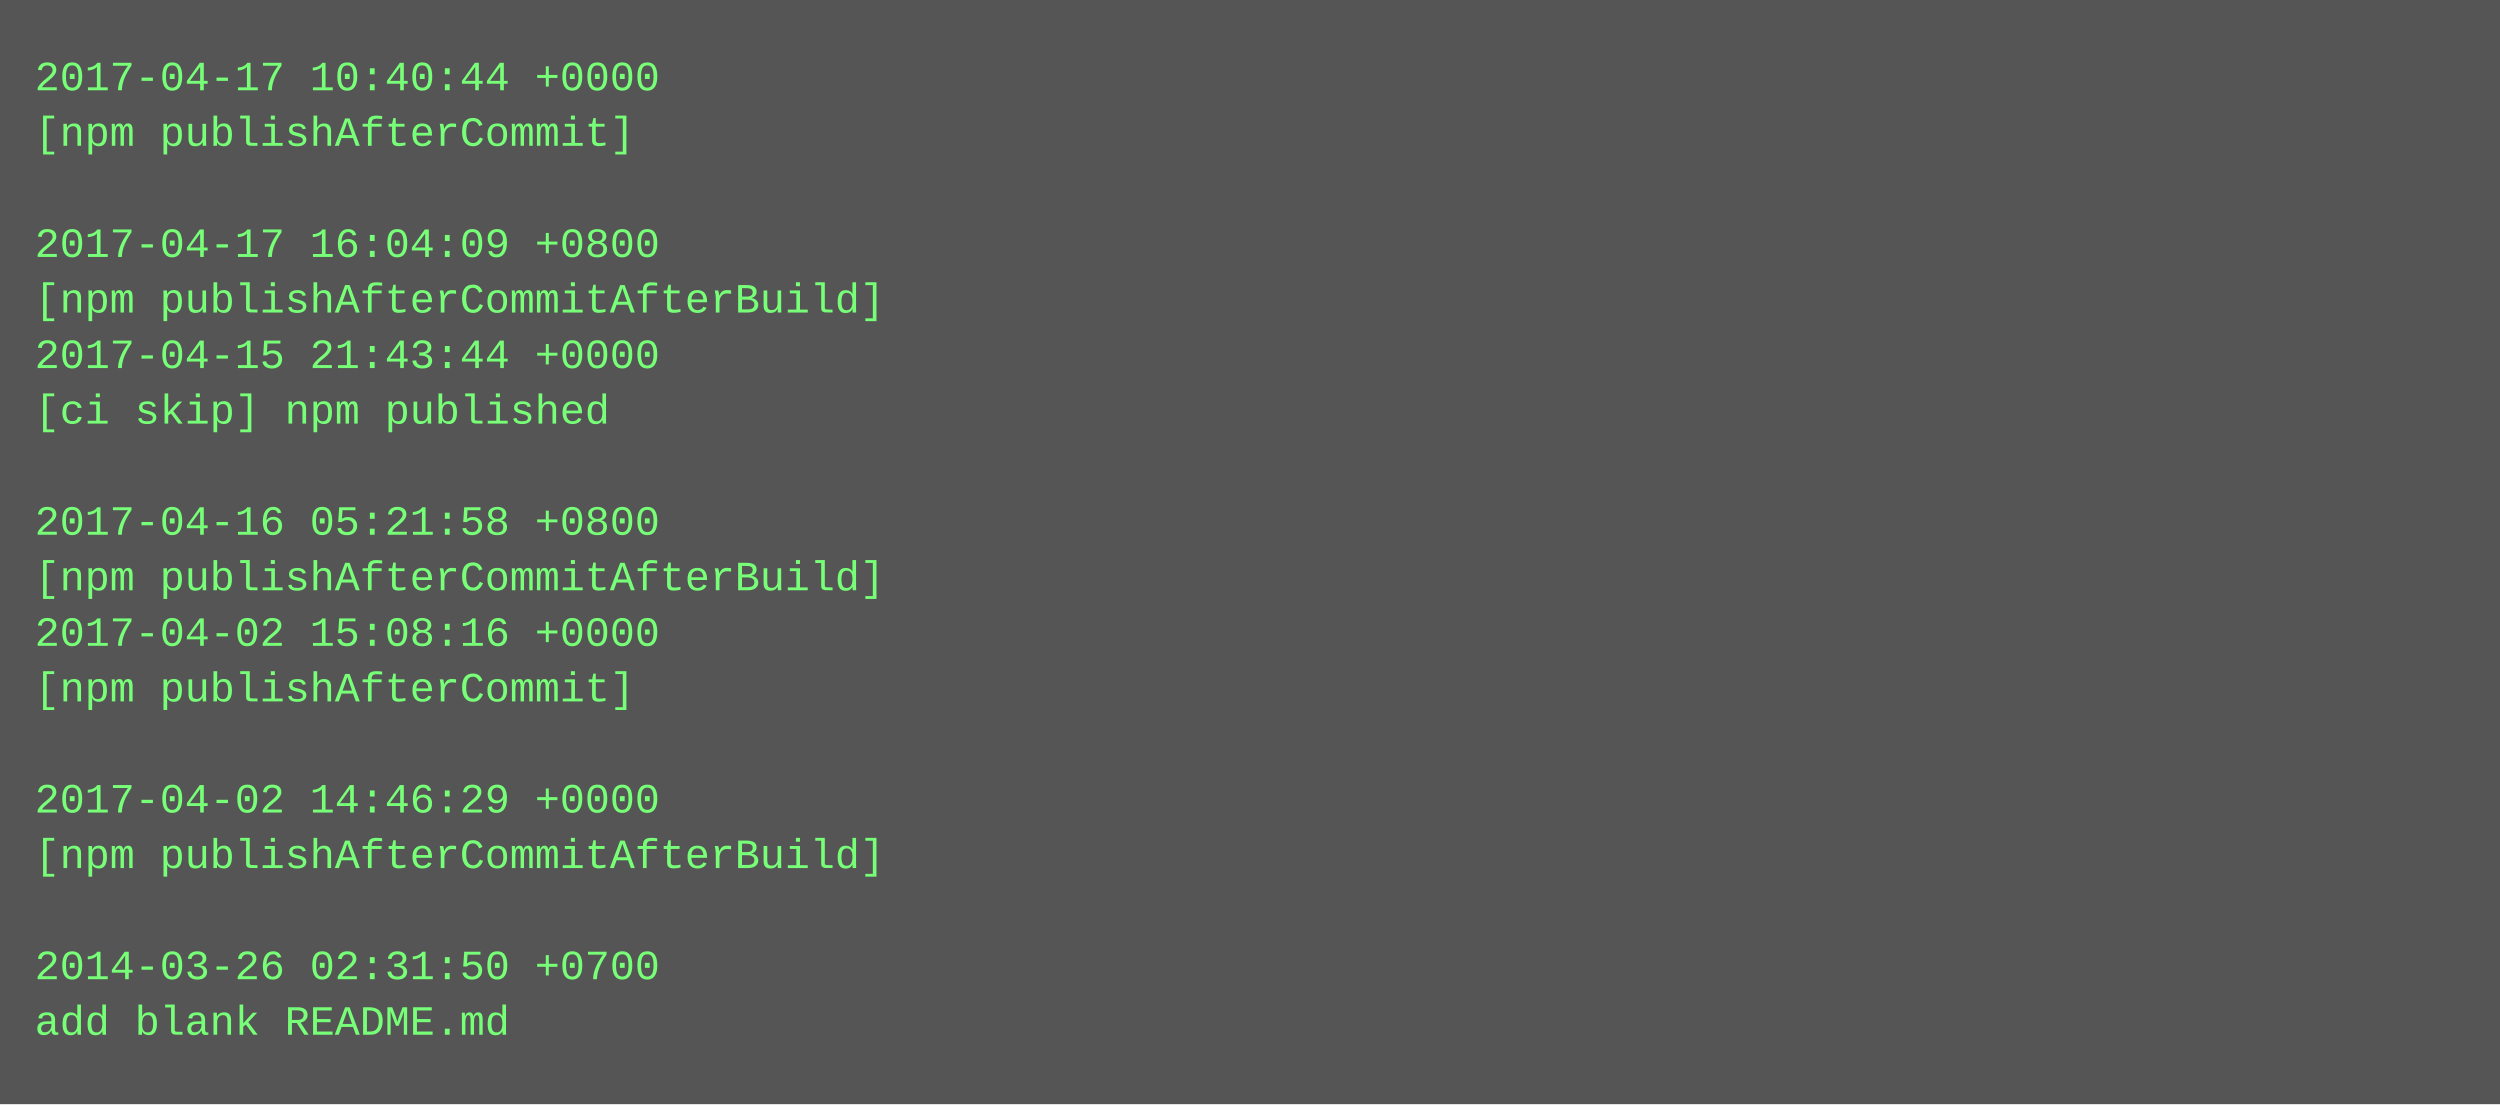
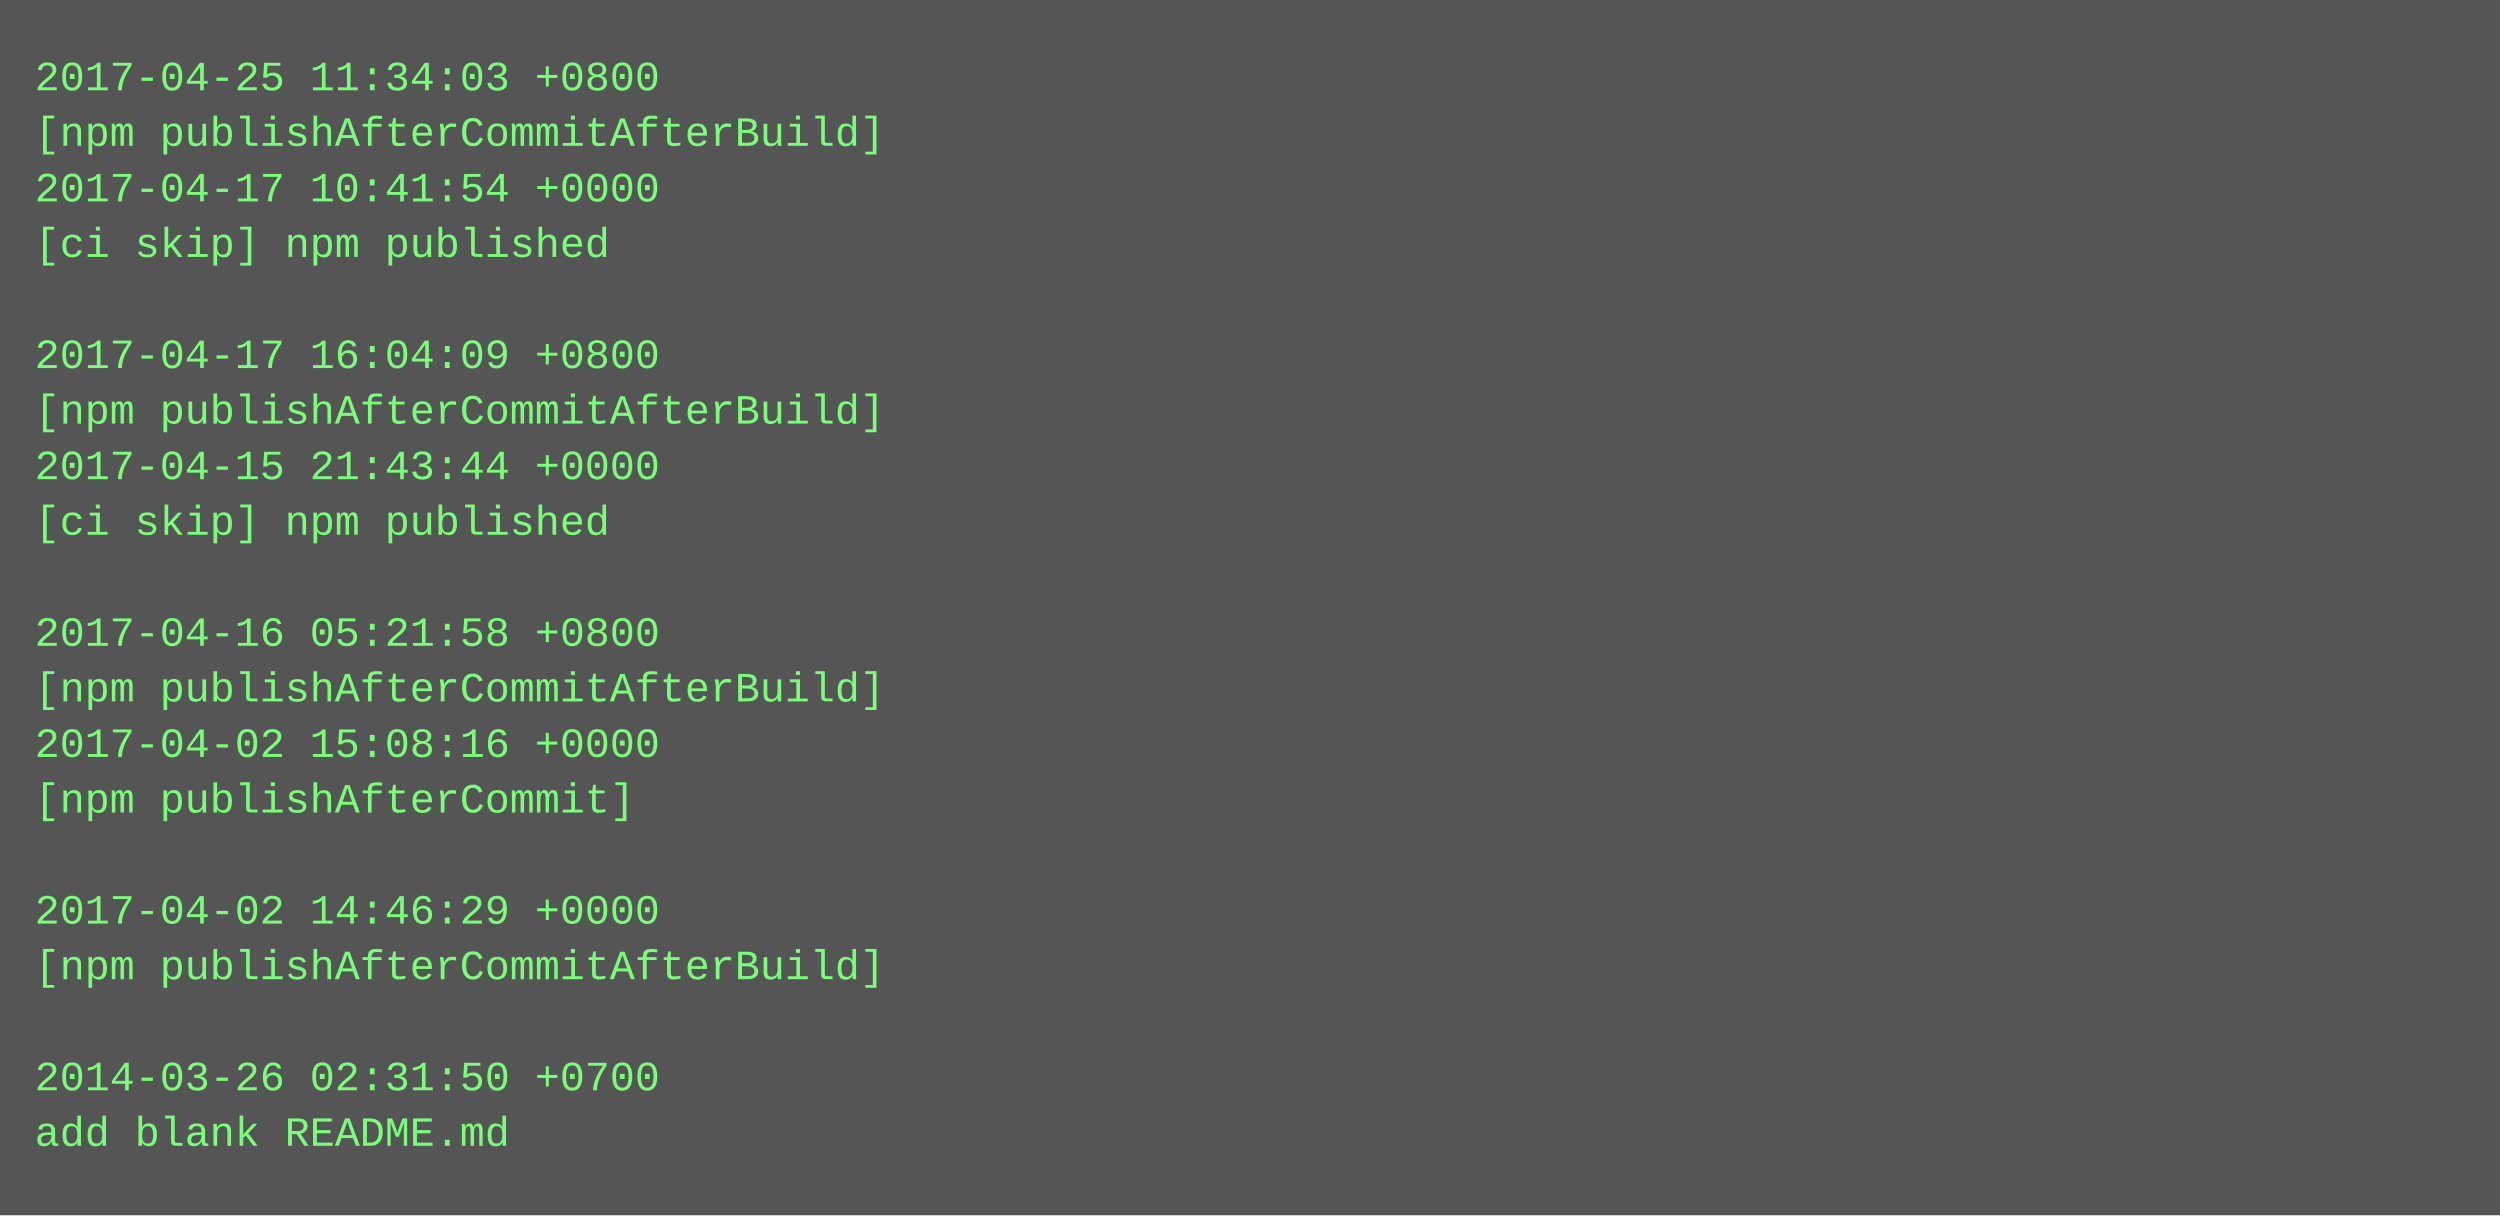
- <svg xmlns="http://www.w3.org/2000/svg" height="318" width="720">
-   <rect height="318" fill="#555" width="720" />
+ <svg xmlns="http://www.w3.org/2000/svg" height="350" width="720">
+   <rect height="350" fill="#555" width="720" />
  <text fill="#7f7" font-family="Courier New" font-size="12" xml:space="preserve">
-     <tspan x="10" y="26">2017-04-17 10:40:44 +0000</tspan>
-     <tspan x="10" y="42">[npm publishAfterCommit]</tspan>
-     <tspan x="10" y="58" />
-     <tspan x="10" y="74">2017-04-17 16:04:09 +0800</tspan>
-     <tspan x="10" y="90">[npm publishAfterCommitAfterBuild]</tspan>
-     <tspan x="10" y="106">2017-04-15 21:43:44 +0000</tspan>
-     <tspan x="10" y="122">[ci skip] npm published</tspan>
-     <tspan x="10" y="138" />
-     <tspan x="10" y="154">2017-04-16 05:21:58 +0800</tspan>
-     <tspan x="10" y="170">[npm publishAfterCommitAfterBuild]</tspan>
-     <tspan x="10" y="186">2017-04-02 15:08:16 +0000</tspan>
-     <tspan x="10" y="202">[npm publishAfterCommit]</tspan>
-     <tspan x="10" y="218" />
-     <tspan x="10" y="234">2017-04-02 14:46:29 +0000</tspan>
-     <tspan x="10" y="250">[npm publishAfterCommitAfterBuild]</tspan>
-     <tspan x="10" y="266" />
-     <tspan x="10" y="282">2014-03-26 02:31:50 +0700</tspan>
-     <tspan x="10" y="298">add blank README.md</tspan>
+     <tspan x="10" y="26">2017-04-25 11:34:03 +0800</tspan>
+     <tspan x="10" y="42">[npm publishAfterCommitAfterBuild]</tspan>
+     <tspan x="10" y="58">2017-04-17 10:41:54 +0000</tspan>
+     <tspan x="10" y="74">[ci skip] npm published</tspan>
+     <tspan x="10" y="90" />
+     <tspan x="10" y="106">2017-04-17 16:04:09 +0800</tspan>
+     <tspan x="10" y="122">[npm publishAfterCommitAfterBuild]</tspan>
+     <tspan x="10" y="138">2017-04-15 21:43:44 +0000</tspan>
+     <tspan x="10" y="154">[ci skip] npm published</tspan>
+     <tspan x="10" y="170" />
+     <tspan x="10" y="186">2017-04-16 05:21:58 +0800</tspan>
+     <tspan x="10" y="202">[npm publishAfterCommitAfterBuild]</tspan>
+     <tspan x="10" y="218">2017-04-02 15:08:16 +0000</tspan>
+     <tspan x="10" y="234">[npm publishAfterCommit]</tspan>
+     <tspan x="10" y="250" />
+     <tspan x="10" y="266">2017-04-02 14:46:29 +0000</tspan>
+     <tspan x="10" y="282">[npm publishAfterCommitAfterBuild]</tspan>
+     <tspan x="10" y="298" />
+     <tspan x="10" y="314">2014-03-26 02:31:50 +0700</tspan>
+     <tspan x="10" y="330">add blank README.md</tspan>
  </text>
</svg>
